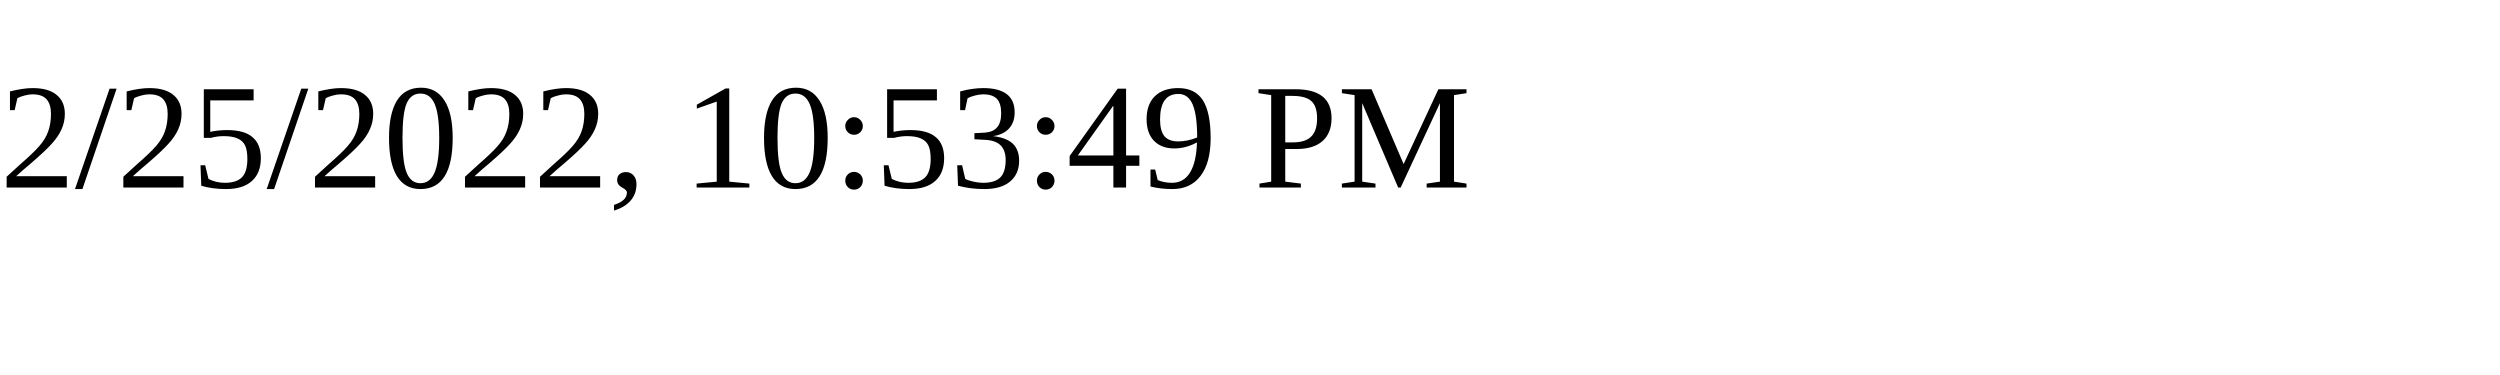
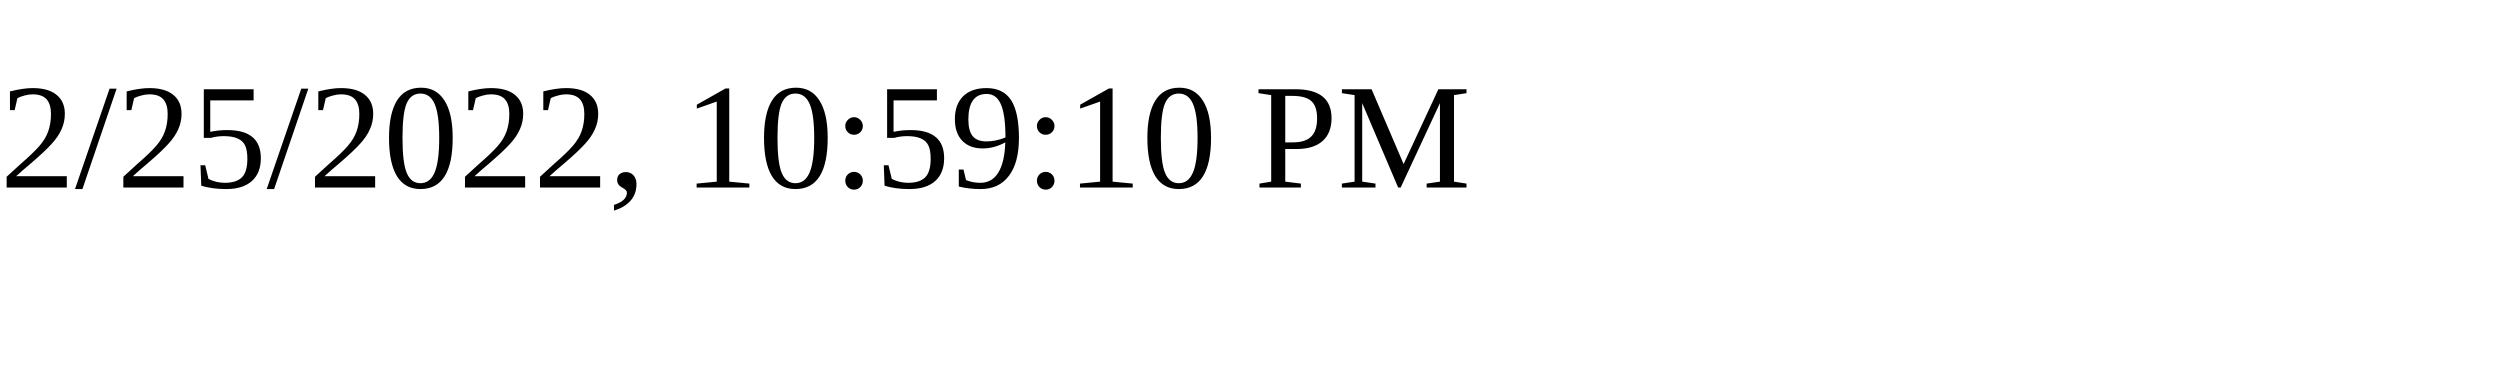
<svg xmlns="http://www.w3.org/2000/svg" height="30" width="200">
-   <text x="0" y="15">2/25/2022, 10:53:49 PM</text>
+   <text x="0" y="15">2/25/2022, 10:59:10 PM</text>
</svg>
